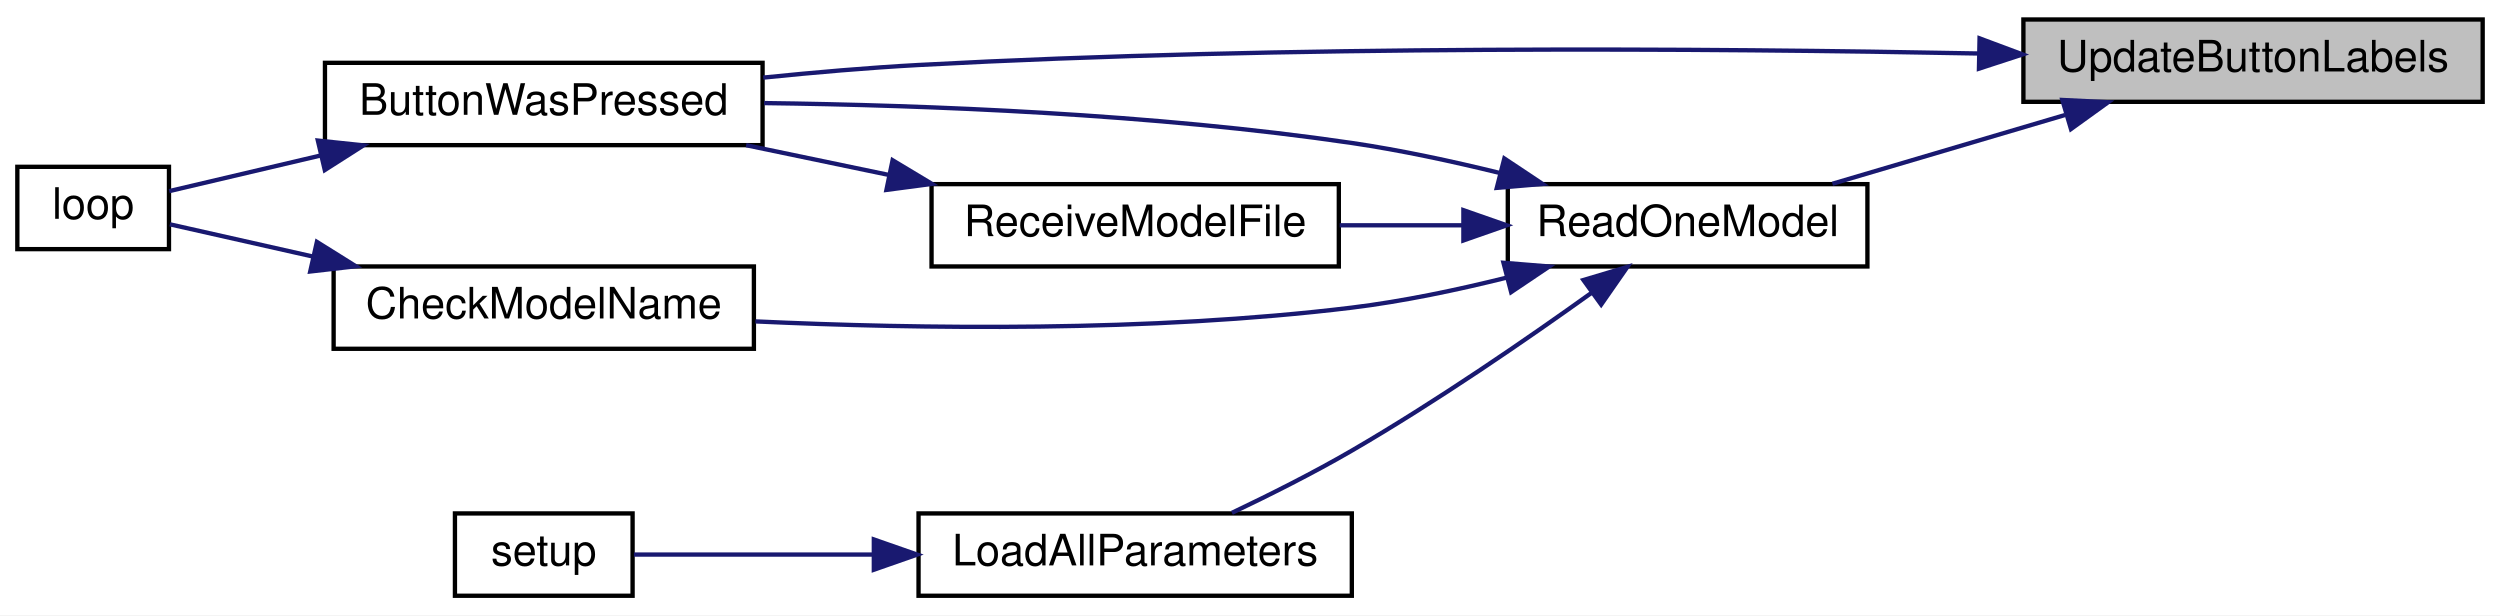
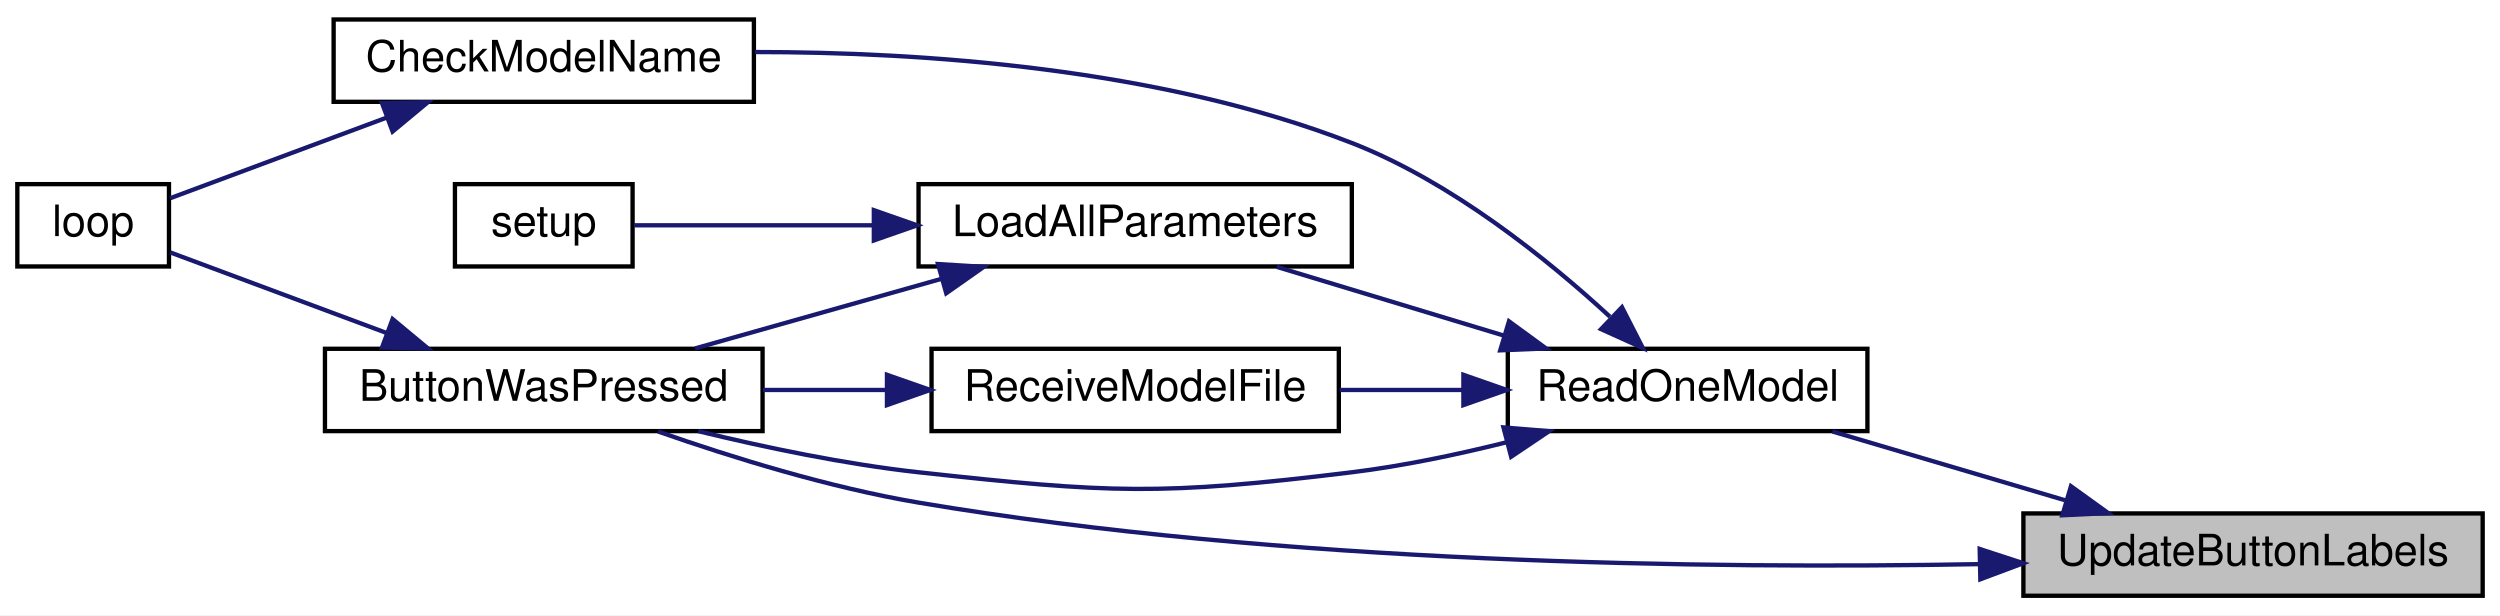
<svg xmlns="http://www.w3.org/2000/svg" xmlns:xlink="http://www.w3.org/1999/xlink" width="577pt" height="142pt" viewBox="0.00 0.00 577.00 142.00">
  <g id="graph0" class="graph" transform="scale(1 1) rotate(0) translate(4 138)">
    <polygon fill="white" stroke="transparent" points="-4,4 -4,-138 573,-138 573,4 -4,4" />
    <g id="node1" class="node">
      <g id="a_node1">
        <a xlink:title=" ">
-           <polygon fill="#bfbfbf" stroke="black" points="463,-114.5 463,-133.5 569,-133.5 569,-114.5 463,-114.5" />
-           <text text-anchor="middle" x="516" y="-121.5" font-family="Helvetica,sans-Serif" font-size="10.00">UpdateButtonLabels</text>
+           <polygon fill="#bfbfbf" stroke="black" points="463,-0.5 463,-19.5 569,-19.5 569,-0.5 463,-0.5" />
+           <text text-anchor="middle" x="516" y="-7.5" font-family="Helvetica,sans-Serif" font-size="10.00">UpdateButtonLabels</text>
        </a>
      </g>
    </g>
    <g id="node2" class="node">
      <g id="a_node2">
        <a xlink:href="_transmitter_code_2src_2main_8cpp.html#a8e7ccbf842764fd85cc578be263f7202" target="_top" xlink:title=" ">
-           <polygon fill="white" stroke="black" points="71,-104.5 71,-123.5 172,-123.5 172,-104.5 71,-104.5" />
-           <text text-anchor="middle" x="121.5" y="-111.5" font-family="Helvetica,sans-Serif" font-size="10.00">ButtonWasPressed</text>
+           <polygon fill="white" stroke="black" points="71,-38.5 71,-57.5 172,-57.5 172,-38.5 71,-38.5" />
+           <text text-anchor="middle" x="121.5" y="-45.5" font-family="Helvetica,sans-Serif" font-size="10.00">ButtonWasPressed</text>
        </a>
      </g>
    </g>
    <g id="edge1" class="edge">
-       <path fill="none" stroke="midnightblue" d="M452.79,-125.65C390.73,-126.86 292.7,-127.58 208,-123 196.37,-122.37 183.9,-121.29 172.16,-120.09" />
-       <polygon fill="midnightblue" stroke="midnightblue" points="452.88,-129.15 462.81,-125.44 452.74,-122.15 452.88,-129.15" />
+       <path fill="none" stroke="midnightblue" d="M452.91,-7.8C390.56,-6.67 291.95,-7.84 208,-22 187.35,-25.48 164.7,-32.52 147.9,-38.4" />
+       <polygon fill="midnightblue" stroke="midnightblue" points="452.91,-11.3 462.98,-8.01 453.06,-4.3 452.91,-11.3" />
    </g>
    <g id="node4" class="node">
      <g id="a_node4">
        <a xlink:href="_transmitter_code_2src_2main_8cpp.html#a3d9d955a8c7cfea4cc99e78f3746bd26" target="_top" xlink:title=" ">
-           <polygon fill="white" stroke="black" points="344,-76.5 344,-95.5 427,-95.5 427,-76.5 344,-76.5" />
-           <text text-anchor="middle" x="385.5" y="-83.5" font-family="Helvetica,sans-Serif" font-size="10.00">ReadOneModel</text>
+           <polygon fill="white" stroke="black" points="344,-38.5 344,-57.5 427,-57.5 427,-38.5 344,-38.5" />
+           <text text-anchor="middle" x="385.5" y="-45.5" font-family="Helvetica,sans-Serif" font-size="10.00">ReadOneModel</text>
        </a>
      </g>
    </g>
    <g id="edge3" class="edge">
-       <path fill="none" stroke="midnightblue" d="M472.61,-111.46C455.13,-106.3 435.2,-100.4 418.92,-95.59" />
-       <polygon fill="midnightblue" stroke="midnightblue" points="471.99,-114.93 482.57,-114.41 473.98,-108.22 471.99,-114.93" />
+       <path fill="none" stroke="midnightblue" d="M472.61,-22.54C455.13,-27.7 435.2,-33.6 418.92,-38.41" />
+       <polygon fill="midnightblue" stroke="midnightblue" points="473.98,-25.78 482.57,-19.59 471.99,-19.07 473.98,-25.78" />
    </g>
    <g id="node3" class="node">
      <g id="a_node3">
        <a xlink:href="_transmitter_code_2src_2main_8cpp.html#afe461d27b9c48d5921c00d521181f12f" target="_top" xlink:title=" ">
-           <polygon fill="white" stroke="black" points="0,-80.5 0,-99.5 35,-99.5 35,-80.5 0,-80.5" />
-           <text text-anchor="middle" x="17.5" y="-87.5" font-family="Helvetica,sans-Serif" font-size="10.00">loop</text>
+           <polygon fill="white" stroke="black" points="0,-76.5 0,-95.5 35,-95.5 35,-76.5 0,-76.5" />
+           <text text-anchor="middle" x="17.5" y="-83.5" font-family="Helvetica,sans-Serif" font-size="10.00">loop</text>
        </a>
      </g>
    </g>
    <g id="edge2" class="edge">
-       <path fill="none" stroke="midnightblue" d="M69.86,-102.08C57.26,-99.12 44.63,-96.15 35.05,-93.89" />
-       <polygon fill="midnightblue" stroke="midnightblue" points="69.36,-105.56 79.89,-104.45 70.96,-98.75 69.36,-105.56" />
+       <path fill="none" stroke="midnightblue" d="M85.16,-61.17C68.24,-67.47 48.78,-74.72 35.27,-79.75" />
+       <polygon fill="midnightblue" stroke="midnightblue" points="86.61,-64.36 94.76,-57.59 84.17,-57.8 86.61,-64.36" />
    </g>
    <g id="edge4" class="edge">
-       <path fill="none" stroke="midnightblue" d="M342.18,-98.07C331.14,-100.79 319.2,-103.35 308,-105 262.38,-111.71 209.85,-113.73 172.36,-114.21" />
-       <polygon fill="midnightblue" stroke="midnightblue" points="343.2,-101.42 352.02,-95.55 341.46,-94.64 343.2,-101.42" />
+       <path fill="none" stroke="midnightblue" d="M343.8,-35.94C332.33,-33.08 319.77,-30.44 308,-29 263.88,-23.6 252.18,-24.15 208,-29 191.07,-30.86 172.59,-34.73 157.15,-38.49" />
+       <polygon fill="midnightblue" stroke="midnightblue" points="343,-39.35 353.56,-38.49 344.77,-32.58 343,-39.35" />
    </g>
    <g id="node5" class="node">
      <g id="a_node5">
        <a xlink:href="_transmitter_code_2src_2main_8cpp.html#a984cb52354a84c45e9e41f396a1c5e92" target="_top" xlink:title=" ">
-           <polygon fill="white" stroke="black" points="73,-57.5 73,-76.5 170,-76.5 170,-57.5 73,-57.5" />
-           <text text-anchor="middle" x="121.5" y="-64.5" font-family="Helvetica,sans-Serif" font-size="10.00">CheckModelName</text>
+           <polygon fill="white" stroke="black" points="73,-114.5 73,-133.5 170,-133.5 170,-114.5 73,-114.5" />
+           <text text-anchor="middle" x="121.5" y="-121.5" font-family="Helvetica,sans-Serif" font-size="10.00">CheckModelName</text>
        </a>
      </g>
    </g>
    <g id="edge5" class="edge">
-       <path fill="none" stroke="midnightblue" d="M343.8,-73.94C332.33,-71.08 319.77,-68.44 308,-67 261.49,-61.31 207.93,-62.09 170.35,-63.82" />
-       <polygon fill="midnightblue" stroke="midnightblue" points="343,-77.35 353.56,-76.49 344.77,-70.58 343,-77.35" />
+       <path fill="none" stroke="midnightblue" d="M367.57,-64.91C353.08,-78.26 330.97,-96.06 308,-105 263.5,-122.32 208.7,-125.99 170.24,-125.99" />
+       <polygon fill="midnightblue" stroke="midnightblue" points="370.35,-67.1 375.17,-57.67 365.52,-62.03 370.35,-67.1" />
    </g>
    <g id="node6" class="node">
      <g id="a_node6">
        <a xlink:href="_transmitter_code_2src_2main_8cpp.html#a909acb7ed667a5cc9c4ec6191fc33e75" target="_top" xlink:title=" ">
-           <polygon fill="white" stroke="black" points="208,-0.5 208,-19.5 308,-19.5 308,-0.5 208,-0.5" />
-           <text text-anchor="middle" x="258" y="-7.5" font-family="Helvetica,sans-Serif" font-size="10.00">LoadAllParameters</text>
+           <polygon fill="white" stroke="black" points="208,-76.5 208,-95.5 308,-95.5 308,-76.5 208,-76.5" />
+           <text text-anchor="middle" x="258" y="-83.5" font-family="Helvetica,sans-Serif" font-size="10.00">LoadAllParameters</text>
        </a>
      </g>
    </g>
    <g id="edge7" class="edge">
-       <path fill="none" stroke="midnightblue" d="M363.46,-70.51C348.38,-59.7 327.39,-45.26 308,-34 299.15,-28.86 289.05,-23.79 280.33,-19.64" />
-       <polygon fill="midnightblue" stroke="midnightblue" points="361.45,-73.37 371.6,-76.4 365.55,-67.7 361.45,-73.37" />
+       <path fill="none" stroke="midnightblue" d="M343.1,-60.54C326.03,-65.7 306.56,-71.6 290.66,-76.41" />
+       <polygon fill="midnightblue" stroke="midnightblue" points="344.27,-63.84 352.83,-57.59 342.25,-57.14 344.27,-63.84" />
    </g>
    <g id="node8" class="node">
      <g id="a_node8">
        <a xlink:href="_transmitter_code_2src_2main_8cpp.html#ab7c9edf843c732d7fe296564f39bc0dc" target="_top" xlink:title="RECEIVE A MODEL FILE.">
-           <polygon fill="white" stroke="black" points="211,-76.5 211,-95.5 305,-95.5 305,-76.5 211,-76.5" />
-           <text text-anchor="middle" x="258" y="-83.5" font-family="Helvetica,sans-Serif" font-size="10.00">ReceiveModelFile</text>
+           <polygon fill="white" stroke="black" points="211,-38.5 211,-57.5 305,-57.5 305,-38.5 211,-38.5" />
+           <text text-anchor="middle" x="258" y="-45.5" font-family="Helvetica,sans-Serif" font-size="10.00">ReceiveModelFile</text>
+         </a>
+       </g>
+     </g>
+     <g id="edge10" class="edge">
+       <path fill="none" stroke="midnightblue" d="M333.71,-48C324.28,-48 314.48,-48 305.2,-48" />
+       <polygon fill="midnightblue" stroke="midnightblue" points="333.75,-51.5 343.75,-48 333.75,-44.5 333.75,-51.5" />
+     </g>
+     <g id="edge6" class="edge">
+       <path fill="none" stroke="midnightblue" d="M85.16,-110.83C68.24,-104.53 48.78,-97.28 35.27,-92.25" />
+       <polygon fill="midnightblue" stroke="midnightblue" points="84.17,-114.2 94.76,-114.41 86.61,-107.64 84.17,-114.2" />
+     </g>
+     <g id="edge8" class="edge">
+       <path fill="none" stroke="midnightblue" d="M213.4,-73.68C194.92,-68.46 173.71,-62.47 156.43,-57.59" />
+       <polygon fill="midnightblue" stroke="midnightblue" points="212.49,-77.06 223.06,-76.41 214.39,-70.32 212.49,-77.06" />
+     </g>
+     <g id="node7" class="node">
+       <g id="a_node7">
+         <a xlink:href="_transmitter_code_2src_2main_8cpp.html#a4fc01d736fe50cf5b977f755b675f11d" target="_top" xlink:title=" ">
+           <polygon fill="white" stroke="black" points="101,-76.5 101,-95.5 142,-95.5 142,-76.5 101,-76.5" />
+           <text text-anchor="middle" x="121.5" y="-83.5" font-family="Helvetica,sans-Serif" font-size="10.00">setup</text>
        </a>
      </g>
    </g>
    <g id="edge9" class="edge">
-       <path fill="none" stroke="midnightblue" d="M333.71,-86C324.28,-86 314.48,-86 305.2,-86" />
-       <polygon fill="midnightblue" stroke="midnightblue" points="333.75,-89.5 343.75,-86 333.75,-82.5 333.75,-89.5" />
+       <path fill="none" stroke="midnightblue" d="M197.44,-86C177.63,-86 156.92,-86 142.31,-86" />
+       <polygon fill="midnightblue" stroke="midnightblue" points="197.68,-89.5 207.68,-86 197.68,-82.5 197.68,-89.5" />
    </g>
-     <g id="edge6" class="edge">
-       <path fill="none" stroke="midnightblue" d="M68.12,-78.81C56.17,-81.51 44.32,-84.18 35.2,-86.23" />
-       <polygon fill="midnightblue" stroke="midnightblue" points="69.14,-82.17 78.13,-76.55 67.6,-75.34 69.14,-82.17" />
-     </g>
-     <g id="node7" class="node">
-       <g id="a_node7">
-         <a xlink:href="_transmitter_code_2src_2main_8cpp.html#a4fc01d736fe50cf5b977f755b675f11d" target="_top" xlink:title=" ">
-           <polygon fill="white" stroke="black" points="101,-0.5 101,-19.5 142,-19.5 142,-0.5 101,-0.5" />
-           <text text-anchor="middle" x="121.5" y="-7.5" font-family="Helvetica,sans-Serif" font-size="10.00">setup</text>
-         </a>
-       </g>
-     </g>
-     <g id="edge8" class="edge">
-       <path fill="none" stroke="midnightblue" d="M197.44,-10C177.63,-10 156.92,-10 142.31,-10" />
-       <polygon fill="midnightblue" stroke="midnightblue" points="197.68,-13.5 207.68,-10 197.68,-6.5 197.68,-13.5" />
-     </g>
-     <g id="edge10" class="edge">
-       <path fill="none" stroke="midnightblue" d="M201.16,-97.62C190.19,-99.91 178.8,-102.28 168.2,-104.49" />
-       <polygon fill="midnightblue" stroke="midnightblue" points="202.01,-101.02 211.09,-95.56 200.59,-94.17 202.01,-101.02" />
+     <g id="edge11" class="edge">
+       <path fill="none" stroke="midnightblue" d="M200.59,-48C191.13,-48 181.37,-48 172.09,-48" />
+       <polygon fill="midnightblue" stroke="midnightblue" points="200.71,-51.5 210.71,-48 200.71,-44.5 200.71,-51.5" />
    </g>
  </g>
</svg>
